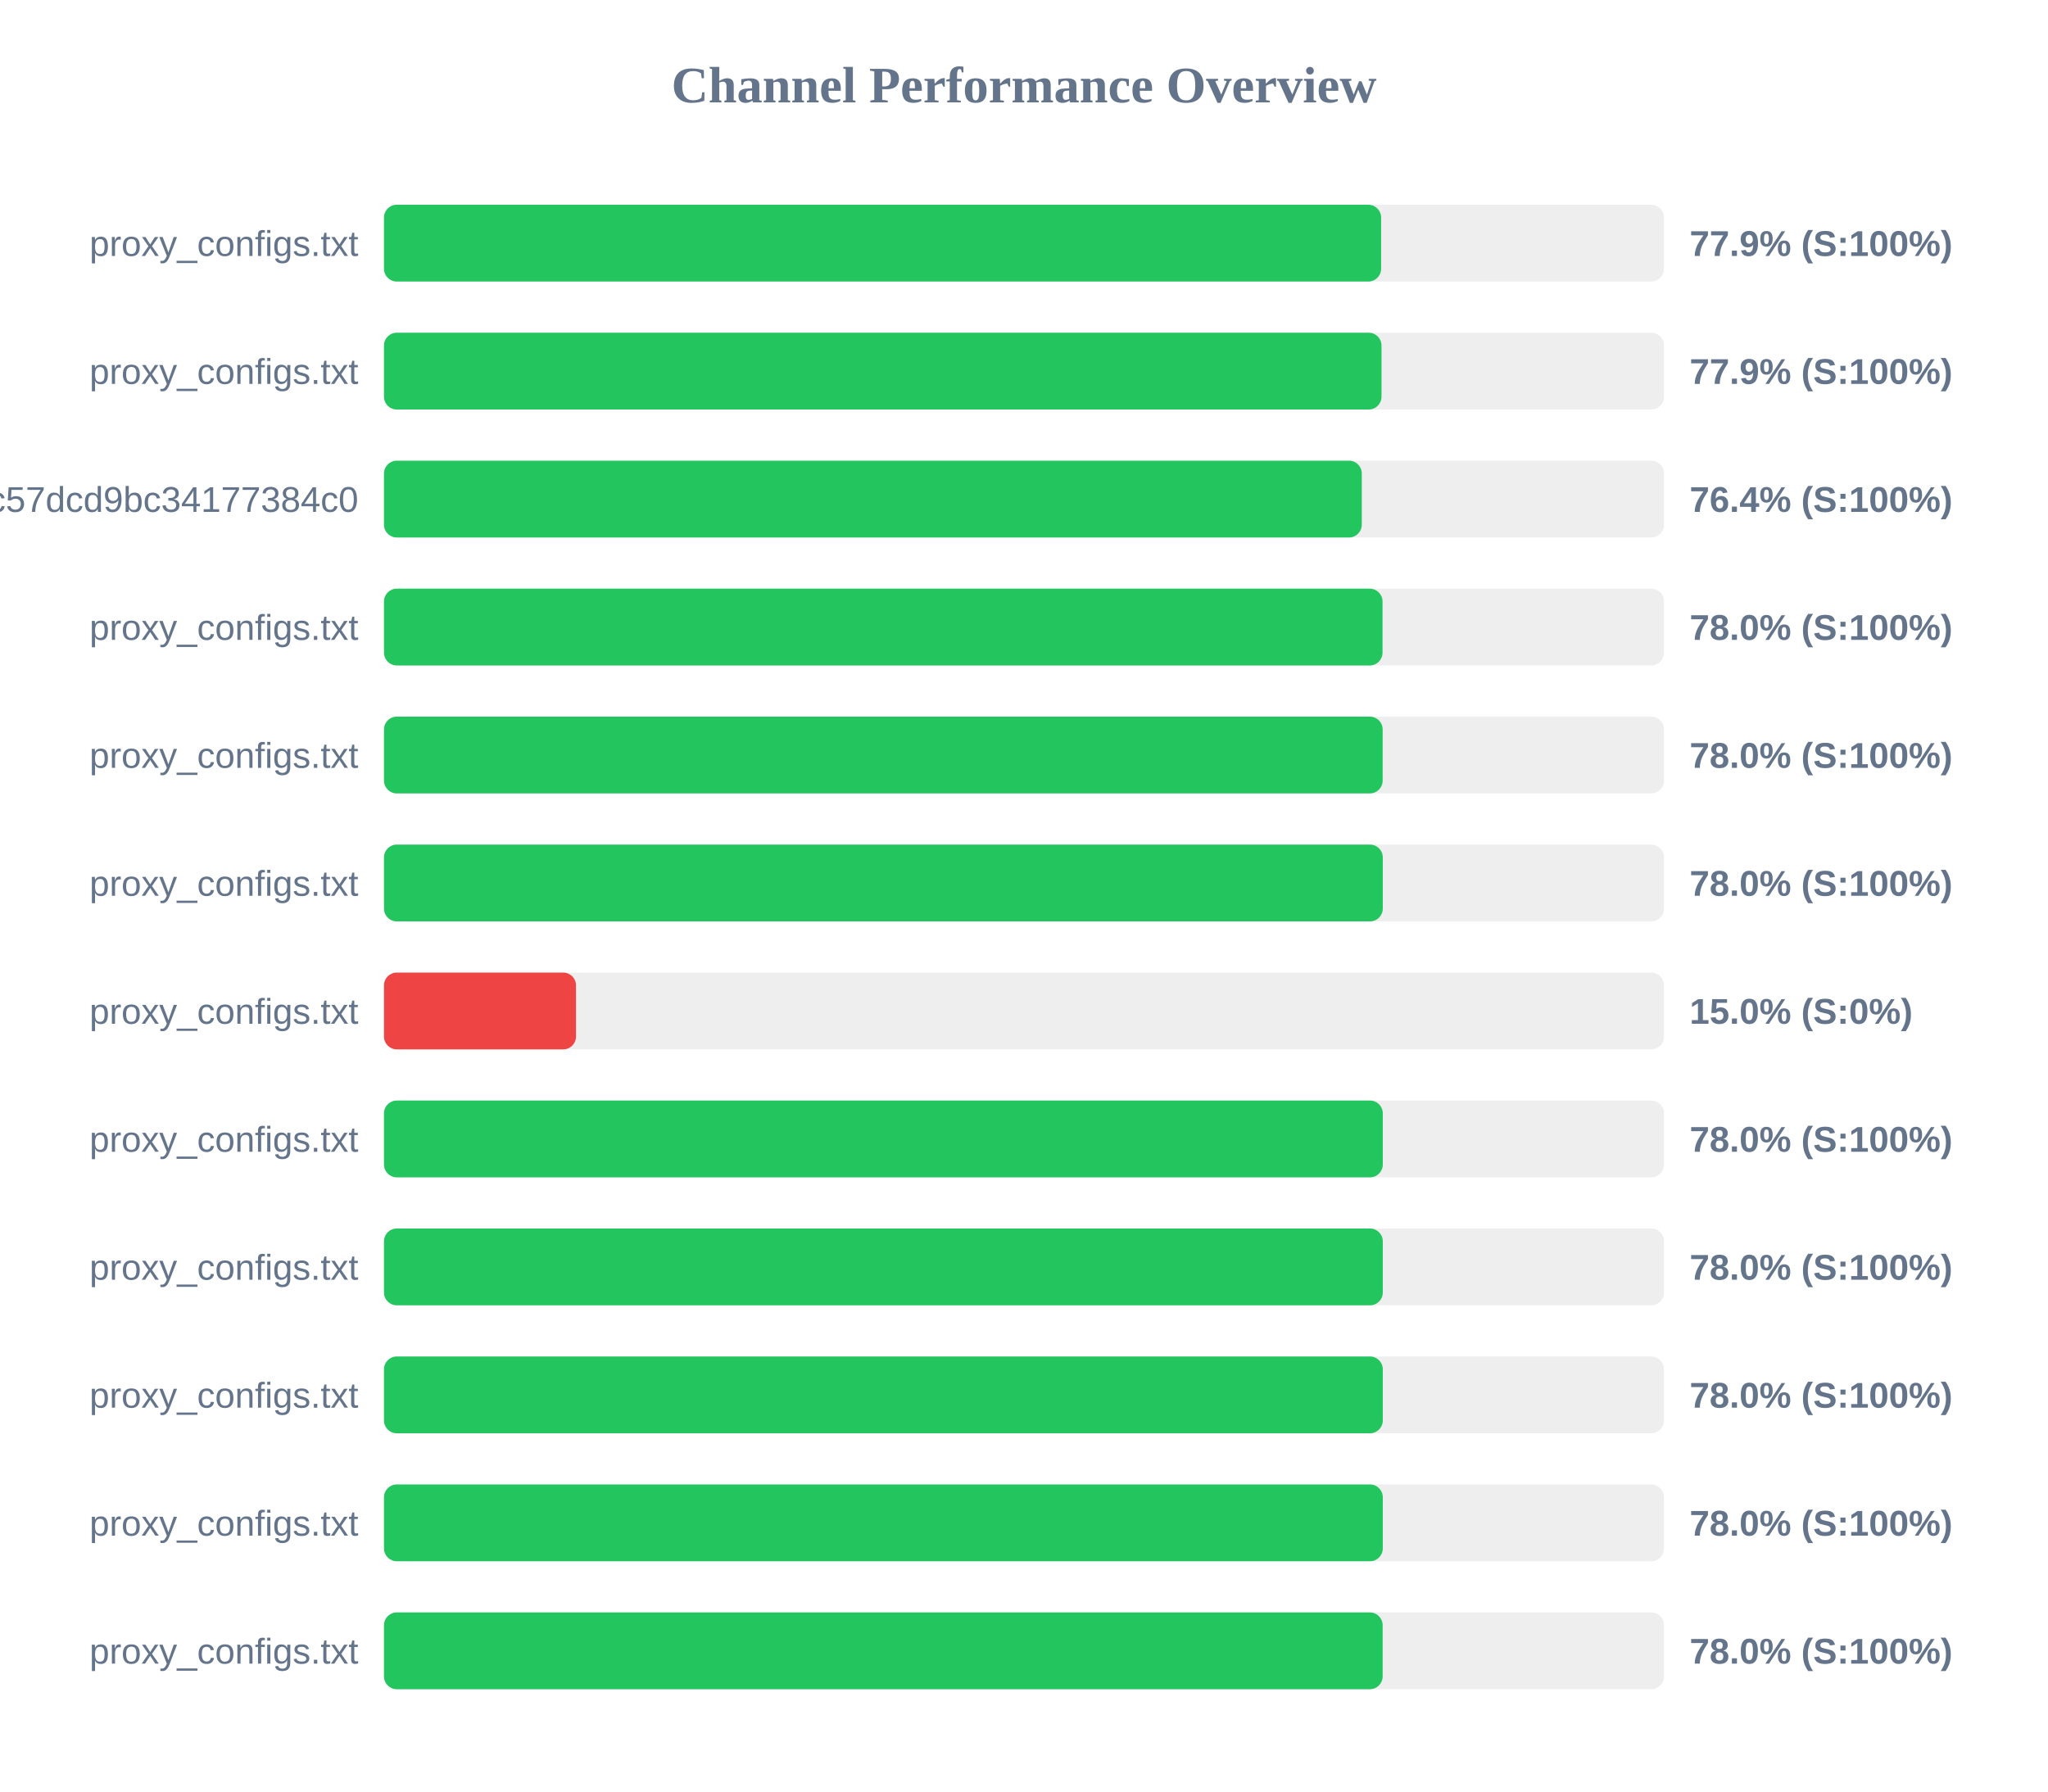
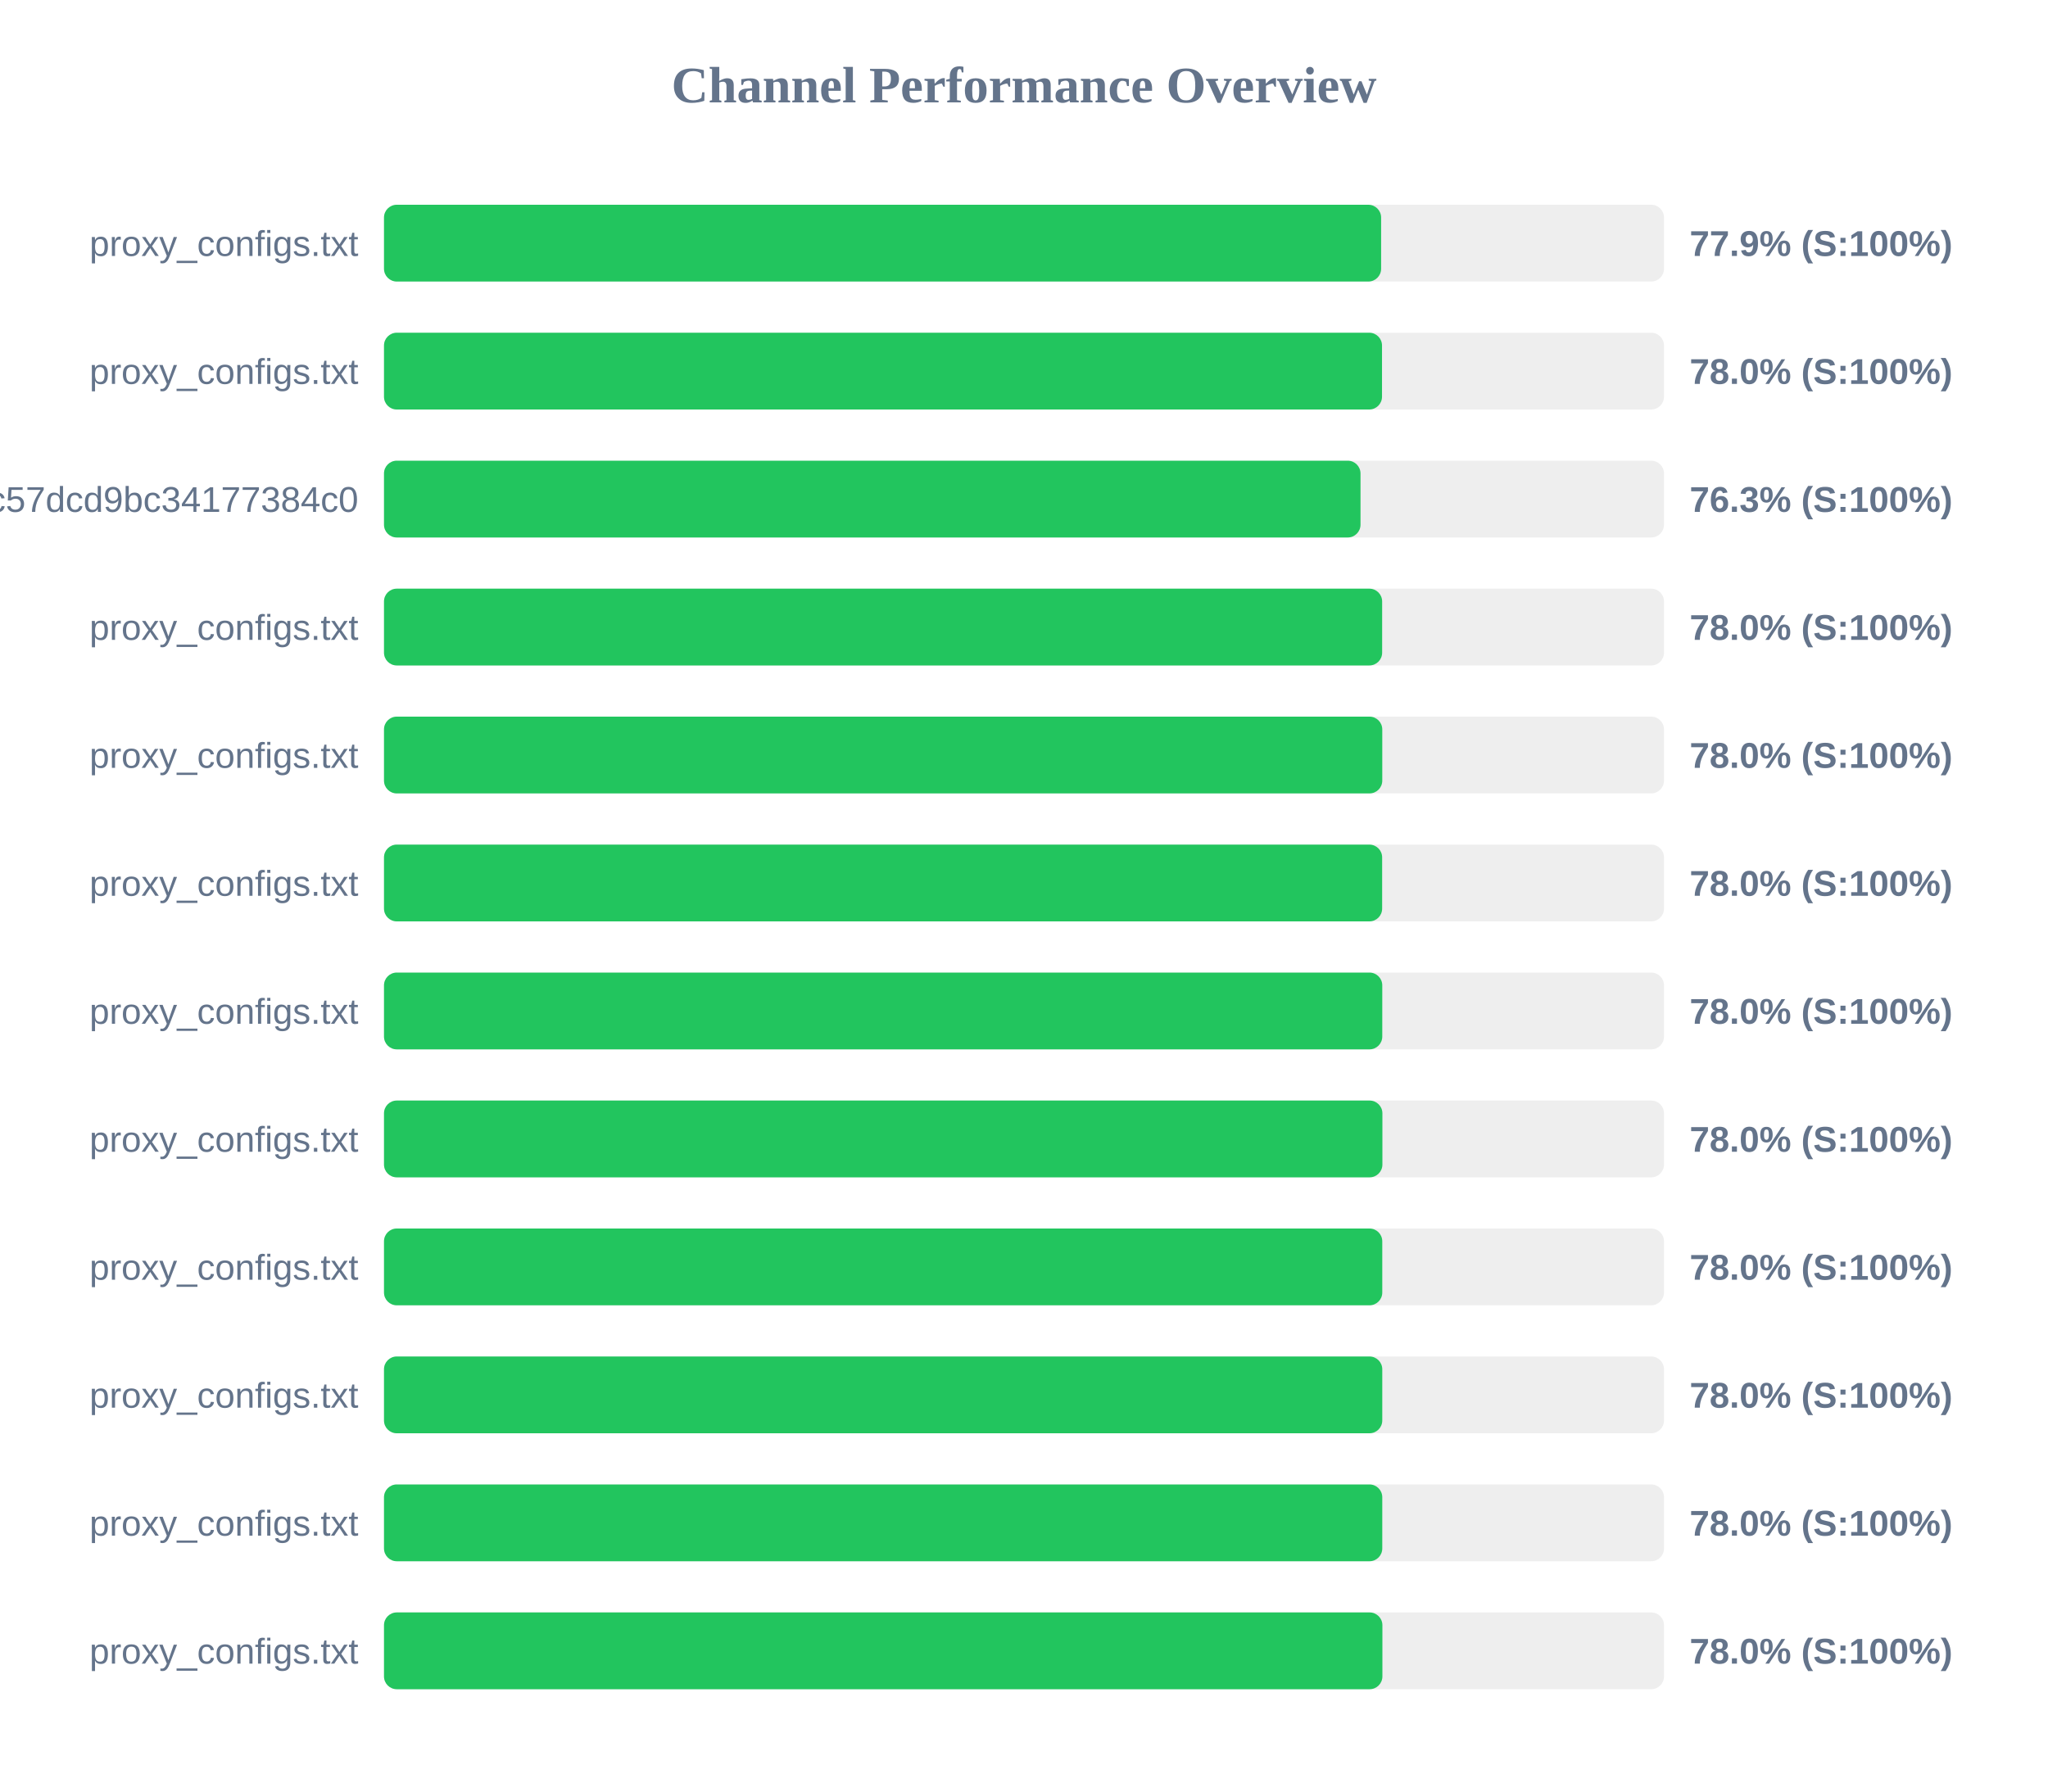
<svg xmlns="http://www.w3.org/2000/svg" width="800" height="700" version="1.1">
  <style>
        .row { font: 14px Arial; fill: #64748b; }
        .score { font: bold 14px Arial; fill: #64748b; }
    </style>
  <text x="400" y="40" text-anchor="middle" font-size="20px" font-weight="bold" fill="#64748b">Channel Performance Overview</text>
  <rect x="150" y="80" width="500" height="30" fill="#eee" rx="5" />
  <rect x="150" y="80" width="389.5" height="30" fill="#22c55e" rx="5" />
  <text x="140" y="100" text-anchor="end" class="row">proxy_configs.txt</text>
  <text x="660" y="100" text-anchor="start" class="score">77.9% (S:100%)</text>
  <rect x="150" y="130" width="500" height="30" fill="#eee" rx="5" />
-   <rect x="150" y="130" width="389.65" height="30" fill="#22c55e" rx="5" />
+   <rect x="150" y="130" width="389.85" height="30" fill="#22c55e" rx="5" />
  <text x="140" y="150" text-anchor="end" class="row">proxy_configs.txt</text>
-   <text x="660" y="150" text-anchor="start" class="score">77.9% (S:100%)</text>
+   <text x="660" y="150" text-anchor="start" class="score">78.0% (S:100%)</text>
  <rect x="150" y="180" width="500" height="30" fill="#eee" rx="5" />
-   <rect x="150" y="180" width="381.95" height="30" fill="#22c55e" rx="5" />
+   <rect x="150" y="180" width="381.45" height="30" fill="#22c55e" rx="5" />
  <text x="140" y="200" text-anchor="end" class="row">subscribe?token=c36fefdf90f1fc57dcd9bc34177384c0</text>
-   <text x="660" y="200" text-anchor="start" class="score">76.4% (S:100%)</text>
+   <text x="660" y="200" text-anchor="start" class="score">76.3% (S:100%)</text>
  <rect x="150" y="230" width="500" height="30" fill="#eee" rx="5" />
-   <rect x="150" y="230" width="390.05" height="30" fill="#22c55e" rx="5" />
+   <rect x="150" y="230" width="389.9" height="30" fill="#22c55e" rx="5" />
  <text x="140" y="250" text-anchor="end" class="row">proxy_configs.txt</text>
  <text x="660" y="250" text-anchor="start" class="score">78.0% (S:100%)</text>
  <rect x="150" y="280" width="500" height="30" fill="#eee" rx="5" />
-   <rect x="150" y="280" width="390.1" height="30" fill="#22c55e" rx="5" />
+   <rect x="150" y="280" width="389.95" height="30" fill="#22c55e" rx="5" />
  <text x="140" y="300" text-anchor="end" class="row">proxy_configs.txt</text>
  <text x="660" y="300" text-anchor="start" class="score">78.0% (S:100%)</text>
  <rect x="150" y="330" width="500" height="30" fill="#eee" rx="5" />
-   <rect x="150" y="330" width="390.15" height="30" fill="#22c55e" rx="5" />
+   <rect x="150" y="330" width="389.9" height="30" fill="#22c55e" rx="5" />
  <text x="140" y="350" text-anchor="end" class="row">proxy_configs.txt</text>
  <text x="660" y="350" text-anchor="start" class="score">78.0% (S:100%)</text>
  <rect x="150" y="380" width="500" height="30" fill="#eee" rx="5" />
-   <rect x="150" y="380" width="75.0" height="30" fill="#ef4444" rx="5" />
+   <rect x="150" y="380" width="389.95" height="30" fill="#22c55e" rx="5" />
  <text x="140" y="400" text-anchor="end" class="row">proxy_configs.txt</text>
-   <text x="660" y="400" text-anchor="start" class="score">15.0% (S:0%)</text>
+   <text x="660" y="400" text-anchor="start" class="score">78.0% (S:100%)</text>
  <rect x="150" y="430" width="500" height="30" fill="#eee" rx="5" />
-   <rect x="150" y="430" width="390.15" height="30" fill="#22c55e" rx="5" />
+   <rect x="150" y="430" width="390.0" height="30" fill="#22c55e" rx="5" />
  <text x="140" y="450" text-anchor="end" class="row">proxy_configs.txt</text>
  <text x="660" y="450" text-anchor="start" class="score">78.0% (S:100%)</text>
  <rect x="150" y="480" width="500" height="30" fill="#eee" rx="5" />
-   <rect x="150" y="480" width="390.15" height="30" fill="#22c55e" rx="5" />
+   <rect x="150" y="480" width="389.95" height="30" fill="#22c55e" rx="5" />
  <text x="140" y="500" text-anchor="end" class="row">proxy_configs.txt</text>
  <text x="660" y="500" text-anchor="start" class="score">78.0% (S:100%)</text>
  <rect x="150" y="530" width="500" height="30" fill="#eee" rx="5" />
-   <rect x="150" y="530" width="390.15" height="30" fill="#22c55e" rx="5" />
+   <rect x="150" y="530" width="389.95" height="30" fill="#22c55e" rx="5" />
  <text x="140" y="550" text-anchor="end" class="row">proxy_configs.txt</text>
  <text x="660" y="550" text-anchor="start" class="score">78.0% (S:100%)</text>
  <rect x="150" y="580" width="500" height="30" fill="#eee" rx="5" />
-   <rect x="150" y="580" width="390.15" height="30" fill="#22c55e" rx="5" />
+   <rect x="150" y="580" width="389.95" height="30" fill="#22c55e" rx="5" />
  <text x="140" y="600" text-anchor="end" class="row">proxy_configs.txt</text>
  <text x="660" y="600" text-anchor="start" class="score">78.0% (S:100%)</text>
  <rect x="150" y="630" width="500" height="30" fill="#eee" rx="5" />
-   <rect x="150" y="630" width="390.1" height="30" fill="#22c55e" rx="5" />
+   <rect x="150" y="630" width="390.0" height="30" fill="#22c55e" rx="5" />
  <text x="140" y="650" text-anchor="end" class="row">proxy_configs.txt</text>
  <text x="660" y="650" text-anchor="start" class="score">78.0% (S:100%)</text>
</svg>
